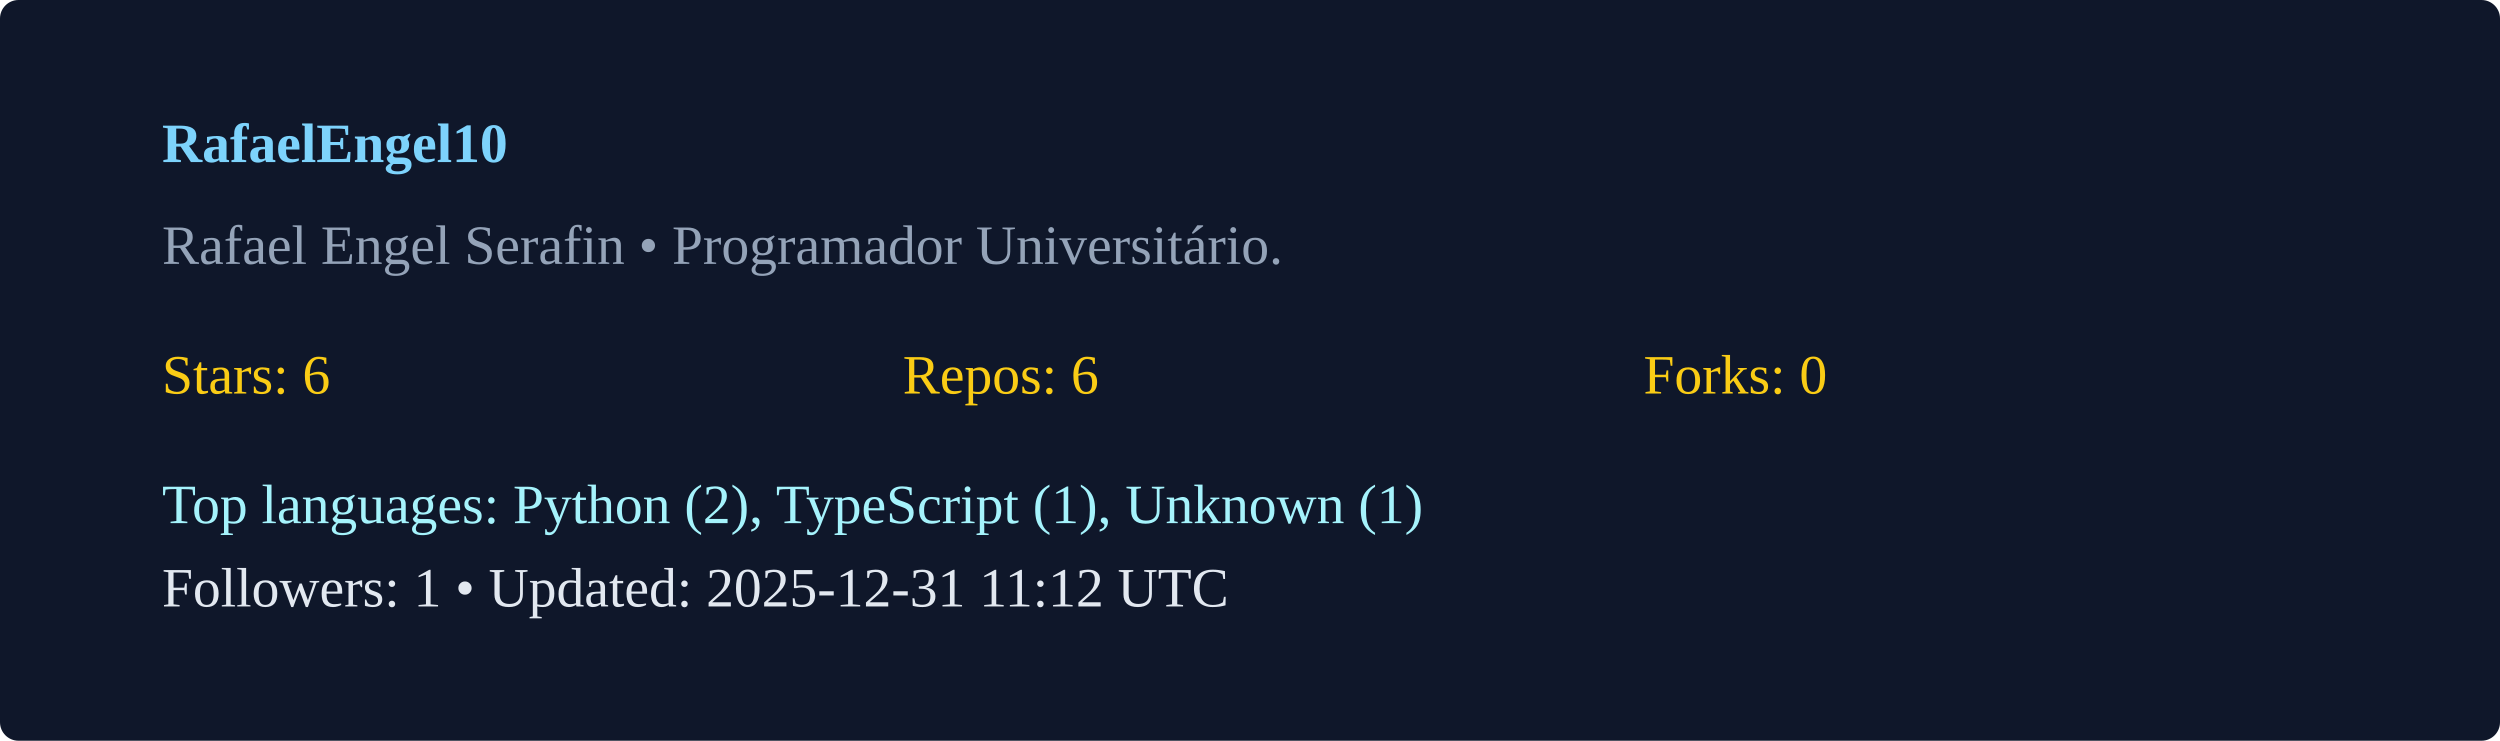
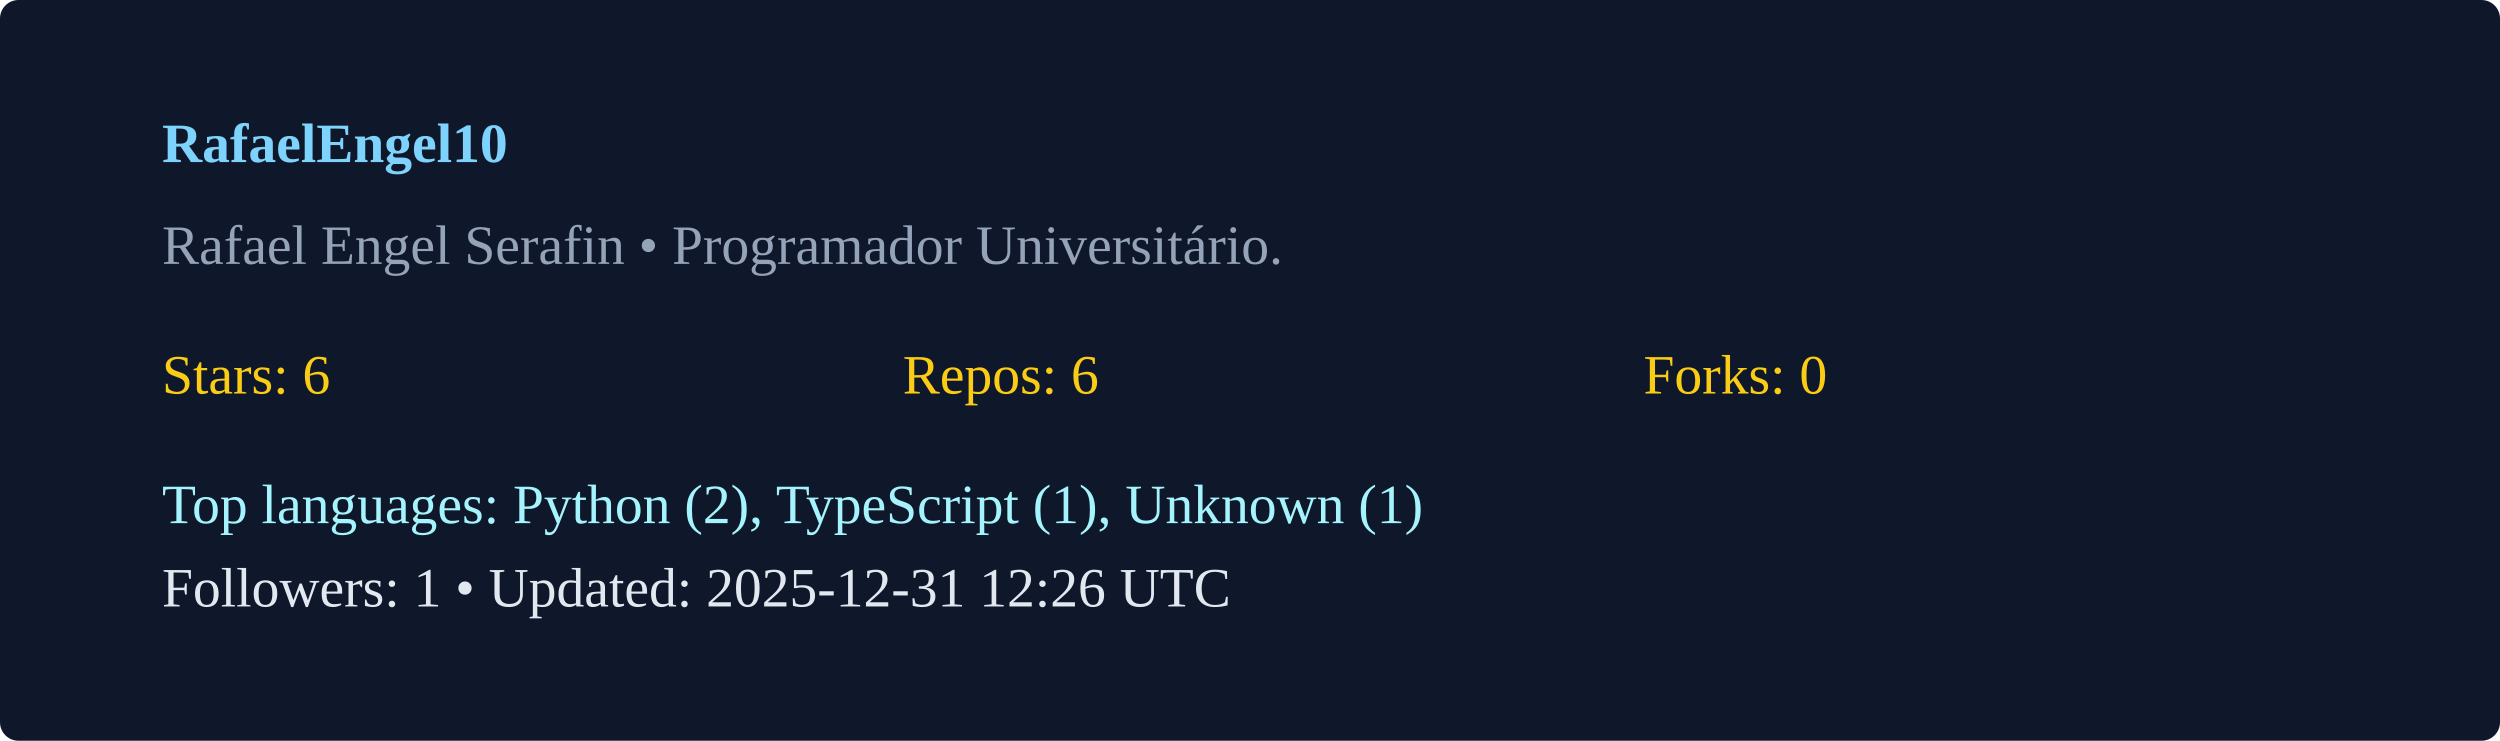
<svg xmlns="http://www.w3.org/2000/svg" width="540" height="160" viewBox="0 0 540 160">
  <rect width="100%" height="100%" rx="4" fill="#0f172a" />
  <g transform="translate(35,35)">
    <text x="0" y="0" fill="#7dd3fc" font-weight="600">RafaelEngel10</text>
    <text x="0" y="22" fill="#94a3b8">Rafael Engel Serafin  • Programador Universitário. </text>
    <g transform="translate(0,50)">
      <text x="0" y="0" fill="#facc15">Stars: 6</text>
      <text x="160" y="0" fill="#facc15">Repos: 6</text>
      <text x="320" y="0" fill="#facc15">Forks: 0</text>
      <text x="0" y="28" fill="#a5f3fc">Top languages: Python (2), TypeScript (1), Unknown (1)</text>
-       <text x="0" y="46" fill="#e2e8f0">Followers: 1 • Updated: 2025-12-31 11:12 UTC</text>
+       <text x="0" y="46" fill="#e2e8f0">Followers: 1 • Updated: 2025-12-31 12:26 UTC</text>
    </g>
  </g>
</svg>
